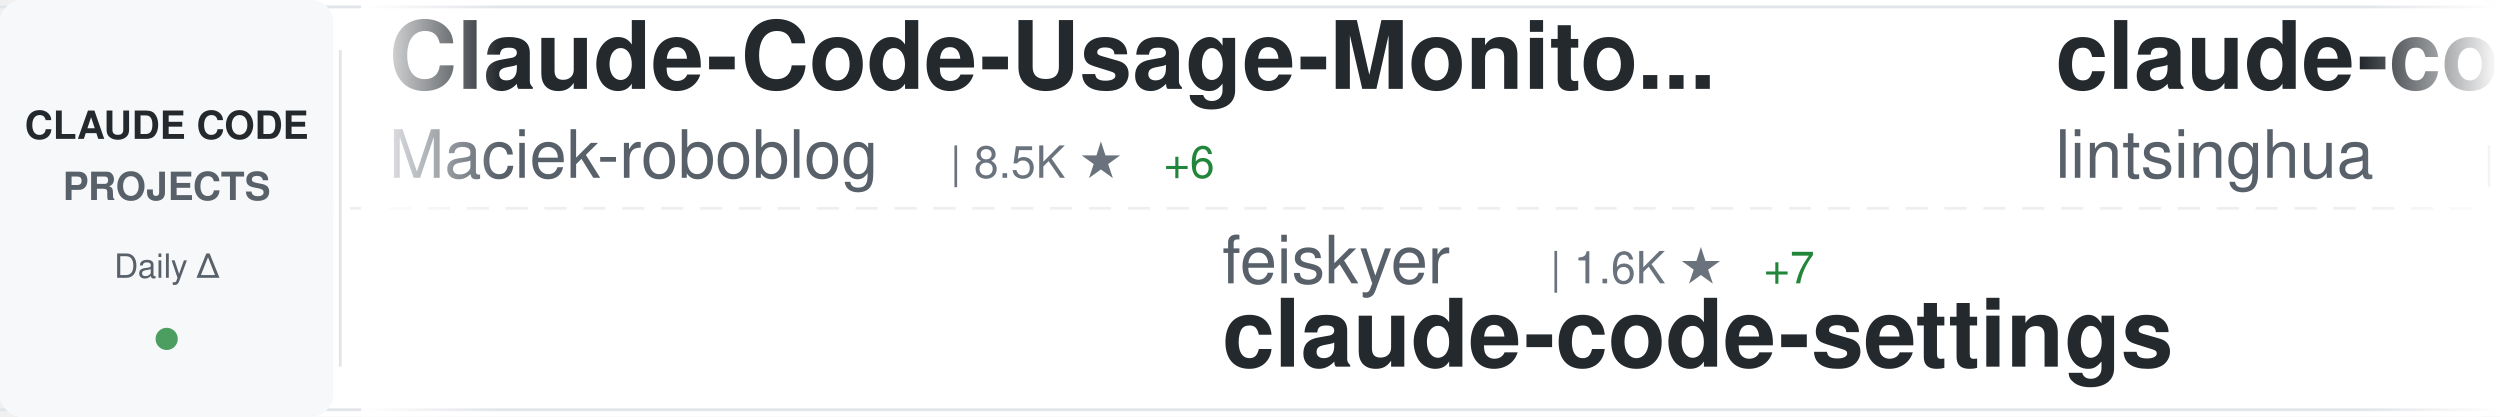
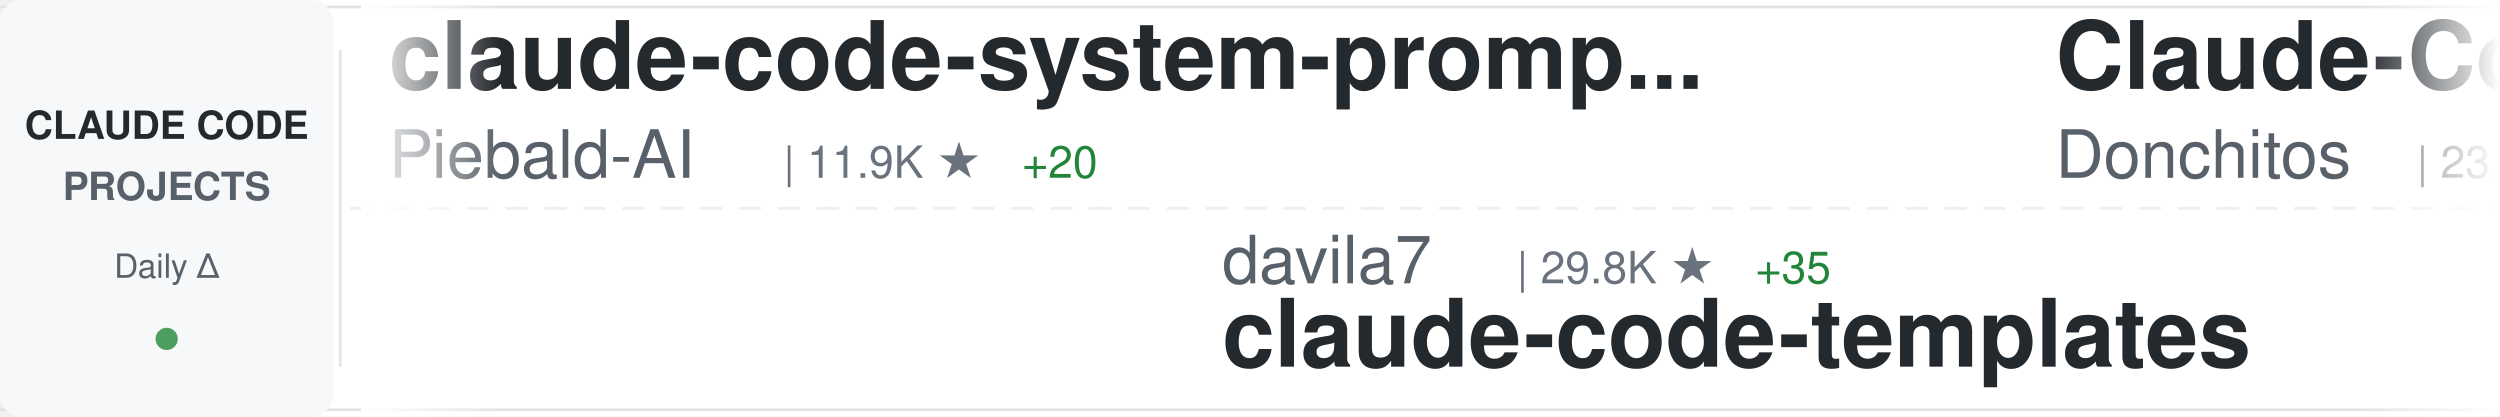
<svg xmlns="http://www.w3.org/2000/svg" width="900" height="150">
  <defs>
    <linearGradient id="awesomeLeftFade" x1="0%" y1="0%" x2="100%" y2="0%">
      <stop offset="0%" style="stop-color:#ffffff;stop-opacity:1" />
      <stop offset="100%" style="stop-color:#ffffff;stop-opacity:0" />
    </linearGradient>
    <linearGradient id="awesomeRightFade" x1="0%" y1="0%" x2="100%" y2="0%">
      <stop offset="0%" style="stop-color:#ffffff;stop-opacity:0" />
      <stop offset="100%" style="stop-color:#ffffff;stop-opacity:1" />
    </linearGradient>
  </defs>
  <rect width="900" height="150" fill="#ffffff" rx="8" />
  <rect x="0" y="2" width="900" height="1" fill="#e1e4e8" />
  <rect x="0" y="147" width="900" height="1" fill="#e1e4e8" />
  <line x1="0" y1="75" x2="900" y2="75" stroke="#e1e4e8" stroke-width="1" stroke-dasharray="8 6" opacity="0.6" />
  <rect x="0" y="0" width="120" height="150" fill="#f6f8fa" rx="8" />
  <text x="60" y="50" font-family="-apple-system, BlinkMacSystemFont, 'Segoe UI', Helvetica, Arial, sans-serif" font-size="14" font-weight="600" fill="#24292e" text-anchor="middle">CLAUDE CODE</text>
  <text x="60" y="72" font-family="-apple-system, BlinkMacSystemFont, 'Segoe UI', Helvetica, Arial, sans-serif" font-size="14" font-weight="600" fill="#586069" text-anchor="middle">PROJECTS</text>
  <text x="60" y="100" font-family="-apple-system, BlinkMacSystemFont, 'Segoe UI', Helvetica, Arial, sans-serif" font-size="12" font-weight="500" fill="#586069" text-anchor="middle">Daily Δ</text>
  <circle cx="60" cy="122" r="4" fill="#22863a" opacity="0.8" />
  <rect x="122" y="18" width="1" height="114" fill="#e1e4e8" />
  <clipPath id="awesomeTickerClip">
    <rect x="130" y="0" width="770" height="150" />
  </clipPath>
  <g clip-path="url(#awesomeTickerClip)">
    <g id="awesomeTickerItems">
      <animateTransform attributeName="transform" attributeType="XML" type="translate" from="0 0" to="-3000 0" dur="54s" repeatCount="indefinite" />
      <g transform="translate(0, 0)">
-         <text x="140" y="32" font-family="-apple-system, BlinkMacSystemFont, 'Segoe UI', Helvetica, Arial, sans-serif" font-size="34" font-weight="600" fill="#24292e">Claude-Code-Usage-Monito...</text>
-         <text x="140" y="64" font-family="-apple-system, BlinkMacSystemFont, 'Segoe UI', Helvetica, Arial, sans-serif" font-size="24" font-weight="400" fill="#586069">Maciek-roboblog</text>
-         <text x="342" y="64" font-family="-apple-system, BlinkMacSystemFont, 'Segoe UI', Helvetica, Arial, sans-serif" font-size="16" font-weight="500" fill="#6a737d">| 8.5K ★</text>
-         <text x="419" y="64" font-family="-apple-system, BlinkMacSystemFont, 'Segoe UI', Helvetica, Arial, sans-serif" font-size="16" font-weight="500" fill="#22863a"> +6</text>
+         <text x="140" y="32" font-family="-apple-system, BlinkMacSystemFont, 'Segoe UI', Helvetica, Arial, sans-serif" font-size="34" font-weight="600" fill="#24292e">claude-code-system-promp...</text>
+         <text x="140" y="64" font-family="-apple-system, BlinkMacSystemFont, 'Segoe UI', Helvetica, Arial, sans-serif" font-size="24" font-weight="400" fill="#586069">Piebald-AI</text>
+         <text x="282" y="64" font-family="-apple-system, BlinkMacSystemFont, 'Segoe UI', Helvetica, Arial, sans-serif" font-size="16" font-weight="500" fill="#6a737d">| 11.9K ★</text>
+         <text x="368" y="64" font-family="-apple-system, BlinkMacSystemFont, 'Segoe UI', Helvetica, Arial, sans-serif" font-size="16" font-weight="500" fill="#22863a"> +20</text>
      </g>
      <g transform="translate(300, 0)">
-         <text x="140" y="102" font-family="-apple-system, BlinkMacSystemFont, 'Segoe UI', Helvetica, Arial, sans-serif" font-size="24" font-weight="400" fill="#586069">feiskyer</text>
-         <text x="258" y="102" font-family="-apple-system, BlinkMacSystemFont, 'Segoe UI', Helvetica, Arial, sans-serif" font-size="16" font-weight="500" fill="#6a737d">| 1.6K ★</text>
-         <text x="335" y="102" font-family="-apple-system, BlinkMacSystemFont, 'Segoe UI', Helvetica, Arial, sans-serif" font-size="16" font-weight="500" fill="#22863a"> +7</text>
-         <text x="140" y="132" font-family="-apple-system, BlinkMacSystemFont, 'Segoe UI', Helvetica, Arial, sans-serif" font-size="34" font-weight="600" fill="#24292e">claude-code-settings</text>
+         <text x="140" y="102" font-family="-apple-system, BlinkMacSystemFont, 'Segoe UI', Helvetica, Arial, sans-serif" font-size="24" font-weight="400" fill="#586069">davila7</text>
+         <text x="246" y="102" font-family="-apple-system, BlinkMacSystemFont, 'Segoe UI', Helvetica, Arial, sans-serif" font-size="16" font-weight="500" fill="#6a737d">| 29.8K ★</text>
+         <text x="332" y="102" font-family="-apple-system, BlinkMacSystemFont, 'Segoe UI', Helvetica, Arial, sans-serif" font-size="16" font-weight="500" fill="#22863a"> +35</text>
+         <text x="140" y="132" font-family="-apple-system, BlinkMacSystemFont, 'Segoe UI', Helvetica, Arial, sans-serif" font-size="34" font-weight="600" fill="#24292e">claude-code-templates</text>
      </g>
      <g transform="translate(600, 0)">
-         <text x="140" y="32" font-family="-apple-system, BlinkMacSystemFont, 'Segoe UI', Helvetica, Arial, sans-serif" font-size="34" font-weight="600" fill="#24292e">claude-code-book</text>
-         <text x="140" y="64" font-family="-apple-system, BlinkMacSystemFont, 'Segoe UI', Helvetica, Arial, sans-serif" font-size="24" font-weight="400" fill="#586069">lintsinghua</text>
-         <text x="294" y="64" font-family="-apple-system, BlinkMacSystemFont, 'Segoe UI', Helvetica, Arial, sans-serif" font-size="16" font-weight="500" fill="#6a737d">| 4.0K ★</text>
-         <text x="371" y="64" font-family="-apple-system, BlinkMacSystemFont, 'Segoe UI', Helvetica, Arial, sans-serif" font-size="16" font-weight="500" fill="#22863a"> +7</text>
+         <text x="140" y="32" font-family="-apple-system, BlinkMacSystemFont, 'Segoe UI', Helvetica, Arial, sans-serif" font-size="34" font-weight="600" fill="#24292e">Claude-Code-Game-Studios</text>
+         <text x="140" y="64" font-family="-apple-system, BlinkMacSystemFont, 'Segoe UI', Helvetica, Arial, sans-serif" font-size="24" font-weight="400" fill="#586069">Donchitos</text>
+         <text x="270" y="64" font-family="-apple-system, BlinkMacSystemFont, 'Segoe UI', Helvetica, Arial, sans-serif" font-size="16" font-weight="500" fill="#6a737d">| 23.3K ★</text>
+         <text x="356" y="64" font-family="-apple-system, BlinkMacSystemFont, 'Segoe UI', Helvetica, Arial, sans-serif" font-size="16" font-weight="500" fill="#22863a"> +39</text>
      </g>
      <g transform="translate(900, 0)">
-         <text x="140" y="102" font-family="-apple-system, BlinkMacSystemFont, 'Segoe UI', Helvetica, Arial, sans-serif" font-size="24" font-weight="400" fill="#586069">zstmfhy</text>
-         <text x="246" y="102" font-family="-apple-system, BlinkMacSystemFont, 'Segoe UI', Helvetica, Arial, sans-serif" font-size="16" font-weight="500" fill="#6a737d">| 190 ★</text>
-         <text x="140" y="132" font-family="-apple-system, BlinkMacSystemFont, 'Segoe UI', Helvetica, Arial, sans-serif" font-size="34" font-weight="600" fill="#24292e">Claude-code</text>
+         <text x="140" y="102" font-family="-apple-system, BlinkMacSystemFont, 'Segoe UI', Helvetica, Arial, sans-serif" font-size="24" font-weight="400" fill="#586069">darcyegb</text>
+         <text x="258" y="102" font-family="-apple-system, BlinkMacSystemFont, 'Segoe UI', Helvetica, Arial, sans-serif" font-size="16" font-weight="500" fill="#6a737d">| 749 ★</text>
+         <text x="326" y="102" font-family="-apple-system, BlinkMacSystemFont, 'Segoe UI', Helvetica, Arial, sans-serif" font-size="16" font-weight="500" fill="#22863a"> +1</text>
+         <text x="140" y="132" font-family="-apple-system, BlinkMacSystemFont, 'Segoe UI', Helvetica, Arial, sans-serif" font-size="34" font-weight="600" fill="#24292e">ClaudeCodeAgents</text>
      </g>
      <g transform="translate(1200, 0)">
-         <text x="140" y="32" font-family="-apple-system, BlinkMacSystemFont, 'Segoe UI', Helvetica, Arial, sans-serif" font-size="34" font-weight="600" fill="#24292e">how-claude-code-works</text>
-         <text x="140" y="64" font-family="-apple-system, BlinkMacSystemFont, 'Segoe UI', Helvetica, Arial, sans-serif" font-size="24" font-weight="400" fill="#586069">Windy3f3f3f3f</text>
-         <text x="318" y="64" font-family="-apple-system, BlinkMacSystemFont, 'Segoe UI', Helvetica, Arial, sans-serif" font-size="16" font-weight="500" fill="#6a737d">| 3.2K ★</text>
-         <text x="395" y="64" font-family="-apple-system, BlinkMacSystemFont, 'Segoe UI', Helvetica, Arial, sans-serif" font-size="16" font-weight="500" fill="#22863a"> +10</text>
+         <text x="140" y="32" font-family="-apple-system, BlinkMacSystemFont, 'Segoe UI', Helvetica, Arial, sans-serif" font-size="34" font-weight="600" fill="#24292e">collection-claude-code-s...</text>
+         <text x="140" y="64" font-family="-apple-system, BlinkMacSystemFont, 'Segoe UI', Helvetica, Arial, sans-serif" font-size="24" font-weight="400" fill="#586069">chauncygu</text>
+         <text x="270" y="64" font-family="-apple-system, BlinkMacSystemFont, 'Segoe UI', Helvetica, Arial, sans-serif" font-size="16" font-weight="500" fill="#6a737d">| 2.8K ★</text>
+         <text x="347" y="64" font-family="-apple-system, BlinkMacSystemFont, 'Segoe UI', Helvetica, Arial, sans-serif" font-size="16" font-weight="500" fill="#22863a"> +2</text>
      </g>
      <g transform="translate(1500, 0)">
+         <text x="140" y="102" font-family="-apple-system, BlinkMacSystemFont, 'Segoe UI', Helvetica, Arial, sans-serif" font-size="24" font-weight="400" fill="#586069">LING71671</text>
+         <text x="270" y="102" font-family="-apple-system, BlinkMacSystemFont, 'Segoe UI', Helvetica, Arial, sans-serif" font-size="16" font-weight="500" fill="#6a737d">| 925 ★</text>
+         <text x="338" y="102" font-family="-apple-system, BlinkMacSystemFont, 'Segoe UI', Helvetica, Arial, sans-serif" font-size="16" font-weight="500" fill="#22863a"> +2</text>
+         <text x="140" y="132" font-family="-apple-system, BlinkMacSystemFont, 'Segoe UI', Helvetica, Arial, sans-serif" font-size="34" font-weight="600" fill="#24292e">Open-ClaudeCode</text>
+       </g>
+       <g transform="translate(1800, 0)">
+         <text x="140" y="32" font-family="-apple-system, BlinkMacSystemFont, 'Segoe UI', Helvetica, Arial, sans-serif" font-size="34" font-weight="600" fill="#24292e">claude-code-spec-workflo...</text>
+         <text x="140" y="64" font-family="-apple-system, BlinkMacSystemFont, 'Segoe UI', Helvetica, Arial, sans-serif" font-size="24" font-weight="400" fill="#586069">Pimzino</text>
+         <text x="246" y="64" font-family="-apple-system, BlinkMacSystemFont, 'Segoe UI', Helvetica, Arial, sans-serif" font-size="16" font-weight="500" fill="#6a737d">| 3.8K ★</text>
+       </g>
+       <g transform="translate(2100, 0)">
+         <text x="140" y="102" font-family="-apple-system, BlinkMacSystemFont, 'Segoe UI', Helvetica, Arial, sans-serif" font-size="24" font-weight="400" fill="#586069">shanraisshan</text>
+         <text x="306" y="102" font-family="-apple-system, BlinkMacSystemFont, 'Segoe UI', Helvetica, Arial, sans-serif" font-size="16" font-weight="500" fill="#6a737d">| 63.2K ★</text>
+         <text x="392" y="102" font-family="-apple-system, BlinkMacSystemFont, 'Segoe UI', Helvetica, Arial, sans-serif" font-size="16" font-weight="500" fill="#22863a"> +81</text>
+         <text x="140" y="132" font-family="-apple-system, BlinkMacSystemFont, 'Segoe UI', Helvetica, Arial, sans-serif" font-size="34" font-weight="600" fill="#24292e">claude-code-best-practic...</text>
+       </g>
+       <g transform="translate(2400, 0)">
+         <text x="140" y="32" font-family="-apple-system, BlinkMacSystemFont, 'Segoe UI', Helvetica, Arial, sans-serif" font-size="34" font-weight="600" fill="#24292e">claude-coder</text>
+         <text x="140" y="64" font-family="-apple-system, BlinkMacSystemFont, 'Segoe UI', Helvetica, Arial, sans-serif" font-size="24" font-weight="400" fill="#586069">kodu-ai</text>
+         <text x="246" y="64" font-family="-apple-system, BlinkMacSystemFont, 'Segoe UI', Helvetica, Arial, sans-serif" font-size="16" font-weight="500" fill="#6a737d">| 5.3K ★</text>
+       </g>
+       <g transform="translate(2700, 0)">
        <text x="140" y="102" font-family="-apple-system, BlinkMacSystemFont, 'Segoe UI', Helvetica, Arial, sans-serif" font-size="24" font-weight="400" fill="#586069">SeemSeam</text>
        <text x="258" y="102" font-family="-apple-system, BlinkMacSystemFont, 'Segoe UI', Helvetica, Arial, sans-serif" font-size="16" font-weight="500" fill="#6a737d">| 3.3K ★</text>
-         <text x="335" y="102" font-family="-apple-system, BlinkMacSystemFont, 'Segoe UI', Helvetica, Arial, sans-serif" font-size="16" font-weight="500" fill="#22863a"> +9</text>
+         <text x="335" y="102" font-family="-apple-system, BlinkMacSystemFont, 'Segoe UI', Helvetica, Arial, sans-serif" font-size="16" font-weight="500" fill="#22863a"> +8</text>
        <text x="140" y="132" font-family="-apple-system, BlinkMacSystemFont, 'Segoe UI', Helvetica, Arial, sans-serif" font-size="34" font-weight="600" fill="#24292e">claude_codex_bridge</text>
      </g>
-       <g transform="translate(1800, 0)">
-         <text x="140" y="32" font-family="-apple-system, BlinkMacSystemFont, 'Segoe UI', Helvetica, Arial, sans-serif" font-size="34" font-weight="600" fill="#24292e">claude-code-plugins-plus...</text>
-         <text x="140" y="64" font-family="-apple-system, BlinkMacSystemFont, 'Segoe UI', Helvetica, Arial, sans-serif" font-size="24" font-weight="400" fill="#586069">jeremylongshore</text>
-         <text x="342" y="64" font-family="-apple-system, BlinkMacSystemFont, 'Segoe UI', Helvetica, Arial, sans-serif" font-size="16" font-weight="500" fill="#6a737d">| 2.5K ★</text>
-         <text x="419" y="64" font-family="-apple-system, BlinkMacSystemFont, 'Segoe UI', Helvetica, Arial, sans-serif" font-size="16" font-weight="500" fill="#22863a"> +2</text>
-       </g>
-       <g transform="translate(2100, 0)">
-         <text x="140" y="102" font-family="-apple-system, BlinkMacSystemFont, 'Segoe UI', Helvetica, Arial, sans-serif" font-size="24" font-weight="400" fill="#586069">nicedreamzapp</text>
-         <text x="318" y="102" font-family="-apple-system, BlinkMacSystemFont, 'Segoe UI', Helvetica, Arial, sans-serif" font-size="16" font-weight="500" fill="#6a737d">| 3.0K ★</text>
-         <text x="395" y="102" font-family="-apple-system, BlinkMacSystemFont, 'Segoe UI', Helvetica, Arial, sans-serif" font-size="16" font-weight="500" fill="#22863a"> +4</text>
-         <text x="140" y="132" font-family="-apple-system, BlinkMacSystemFont, 'Segoe UI', Helvetica, Arial, sans-serif" font-size="34" font-weight="600" fill="#24292e">claude-code-local</text>
-       </g>
-       <g transform="translate(2400, 0)">
-         <text x="140" y="32" font-family="-apple-system, BlinkMacSystemFont, 'Segoe UI', Helvetica, Arial, sans-serif" font-size="34" font-weight="600" fill="#24292e">ClaudeCodeAgents</text>
-         <text x="140" y="64" font-family="-apple-system, BlinkMacSystemFont, 'Segoe UI', Helvetica, Arial, sans-serif" font-size="24" font-weight="400" fill="#586069">darcyegb</text>
-         <text x="258" y="64" font-family="-apple-system, BlinkMacSystemFont, 'Segoe UI', Helvetica, Arial, sans-serif" font-size="16" font-weight="500" fill="#6a737d">| 748 ★</text>
-       </g>
-       <g transform="translate(2700, 0)">
-         <text x="140" y="102" font-family="-apple-system, BlinkMacSystemFont, 'Segoe UI', Helvetica, Arial, sans-serif" font-size="24" font-weight="400" fill="#586069">fuergaosi233</text>
-         <text x="306" y="102" font-family="-apple-system, BlinkMacSystemFont, 'Segoe UI', Helvetica, Arial, sans-serif" font-size="16" font-weight="500" fill="#6a737d">| 2.7K ★</text>
-         <text x="383" y="102" font-family="-apple-system, BlinkMacSystemFont, 'Segoe UI', Helvetica, Arial, sans-serif" font-size="16" font-weight="500" fill="#22863a"> +4</text>
-         <text x="140" y="132" font-family="-apple-system, BlinkMacSystemFont, 'Segoe UI', Helvetica, Arial, sans-serif" font-size="34" font-weight="600" fill="#24292e">claude-code-proxy</text>
-       </g>
      <g transform="translate(3000, 0)">
-         <text x="140" y="32" font-family="-apple-system, BlinkMacSystemFont, 'Segoe UI', Helvetica, Arial, sans-serif" font-size="34" font-weight="600" fill="#24292e">Claude-Code-Usage-Monito...</text>
-         <text x="140" y="64" font-family="-apple-system, BlinkMacSystemFont, 'Segoe UI', Helvetica, Arial, sans-serif" font-size="24" font-weight="400" fill="#586069">Maciek-roboblog</text>
-         <text x="342" y="64" font-family="-apple-system, BlinkMacSystemFont, 'Segoe UI', Helvetica, Arial, sans-serif" font-size="16" font-weight="500" fill="#6a737d">| 8.5K ★</text>
-         <text x="419" y="64" font-family="-apple-system, BlinkMacSystemFont, 'Segoe UI', Helvetica, Arial, sans-serif" font-size="16" font-weight="500" fill="#22863a"> +6</text>
+         <text x="140" y="32" font-family="-apple-system, BlinkMacSystemFont, 'Segoe UI', Helvetica, Arial, sans-serif" font-size="34" font-weight="600" fill="#24292e">claude-code-system-promp...</text>
+         <text x="140" y="64" font-family="-apple-system, BlinkMacSystemFont, 'Segoe UI', Helvetica, Arial, sans-serif" font-size="24" font-weight="400" fill="#586069">Piebald-AI</text>
+         <text x="282" y="64" font-family="-apple-system, BlinkMacSystemFont, 'Segoe UI', Helvetica, Arial, sans-serif" font-size="16" font-weight="500" fill="#6a737d">| 11.9K ★</text>
+         <text x="368" y="64" font-family="-apple-system, BlinkMacSystemFont, 'Segoe UI', Helvetica, Arial, sans-serif" font-size="16" font-weight="500" fill="#22863a"> +20</text>
      </g>
      <g transform="translate(3300, 0)">
-         <text x="140" y="102" font-family="-apple-system, BlinkMacSystemFont, 'Segoe UI', Helvetica, Arial, sans-serif" font-size="24" font-weight="400" fill="#586069">feiskyer</text>
-         <text x="258" y="102" font-family="-apple-system, BlinkMacSystemFont, 'Segoe UI', Helvetica, Arial, sans-serif" font-size="16" font-weight="500" fill="#6a737d">| 1.6K ★</text>
-         <text x="335" y="102" font-family="-apple-system, BlinkMacSystemFont, 'Segoe UI', Helvetica, Arial, sans-serif" font-size="16" font-weight="500" fill="#22863a"> +7</text>
-         <text x="140" y="132" font-family="-apple-system, BlinkMacSystemFont, 'Segoe UI', Helvetica, Arial, sans-serif" font-size="34" font-weight="600" fill="#24292e">claude-code-settings</text>
+         <text x="140" y="102" font-family="-apple-system, BlinkMacSystemFont, 'Segoe UI', Helvetica, Arial, sans-serif" font-size="24" font-weight="400" fill="#586069">davila7</text>
+         <text x="246" y="102" font-family="-apple-system, BlinkMacSystemFont, 'Segoe UI', Helvetica, Arial, sans-serif" font-size="16" font-weight="500" fill="#6a737d">| 29.8K ★</text>
+         <text x="332" y="102" font-family="-apple-system, BlinkMacSystemFont, 'Segoe UI', Helvetica, Arial, sans-serif" font-size="16" font-weight="500" fill="#22863a"> +35</text>
+         <text x="140" y="132" font-family="-apple-system, BlinkMacSystemFont, 'Segoe UI', Helvetica, Arial, sans-serif" font-size="34" font-weight="600" fill="#24292e">claude-code-templates</text>
      </g>
      <g transform="translate(3600, 0)">
-         <text x="140" y="32" font-family="-apple-system, BlinkMacSystemFont, 'Segoe UI', Helvetica, Arial, sans-serif" font-size="34" font-weight="600" fill="#24292e">claude-code-book</text>
-         <text x="140" y="64" font-family="-apple-system, BlinkMacSystemFont, 'Segoe UI', Helvetica, Arial, sans-serif" font-size="24" font-weight="400" fill="#586069">lintsinghua</text>
-         <text x="294" y="64" font-family="-apple-system, BlinkMacSystemFont, 'Segoe UI', Helvetica, Arial, sans-serif" font-size="16" font-weight="500" fill="#6a737d">| 4.0K ★</text>
-         <text x="371" y="64" font-family="-apple-system, BlinkMacSystemFont, 'Segoe UI', Helvetica, Arial, sans-serif" font-size="16" font-weight="500" fill="#22863a"> +7</text>
+         <text x="140" y="32" font-family="-apple-system, BlinkMacSystemFont, 'Segoe UI', Helvetica, Arial, sans-serif" font-size="34" font-weight="600" fill="#24292e">Claude-Code-Game-Studios</text>
+         <text x="140" y="64" font-family="-apple-system, BlinkMacSystemFont, 'Segoe UI', Helvetica, Arial, sans-serif" font-size="24" font-weight="400" fill="#586069">Donchitos</text>
+         <text x="270" y="64" font-family="-apple-system, BlinkMacSystemFont, 'Segoe UI', Helvetica, Arial, sans-serif" font-size="16" font-weight="500" fill="#6a737d">| 23.3K ★</text>
+         <text x="356" y="64" font-family="-apple-system, BlinkMacSystemFont, 'Segoe UI', Helvetica, Arial, sans-serif" font-size="16" font-weight="500" fill="#22863a"> +39</text>
      </g>
      <g transform="translate(3900, 0)">
-         <text x="140" y="102" font-family="-apple-system, BlinkMacSystemFont, 'Segoe UI', Helvetica, Arial, sans-serif" font-size="24" font-weight="400" fill="#586069">zstmfhy</text>
-         <text x="246" y="102" font-family="-apple-system, BlinkMacSystemFont, 'Segoe UI', Helvetica, Arial, sans-serif" font-size="16" font-weight="500" fill="#6a737d">| 190 ★</text>
-         <text x="140" y="132" font-family="-apple-system, BlinkMacSystemFont, 'Segoe UI', Helvetica, Arial, sans-serif" font-size="34" font-weight="600" fill="#24292e">Claude-code</text>
+         <text x="140" y="102" font-family="-apple-system, BlinkMacSystemFont, 'Segoe UI', Helvetica, Arial, sans-serif" font-size="24" font-weight="400" fill="#586069">darcyegb</text>
+         <text x="258" y="102" font-family="-apple-system, BlinkMacSystemFont, 'Segoe UI', Helvetica, Arial, sans-serif" font-size="16" font-weight="500" fill="#6a737d">| 749 ★</text>
+         <text x="326" y="102" font-family="-apple-system, BlinkMacSystemFont, 'Segoe UI', Helvetica, Arial, sans-serif" font-size="16" font-weight="500" fill="#22863a"> +1</text>
+         <text x="140" y="132" font-family="-apple-system, BlinkMacSystemFont, 'Segoe UI', Helvetica, Arial, sans-serif" font-size="34" font-weight="600" fill="#24292e">ClaudeCodeAgents</text>
      </g>
    </g>
  </g>
  <rect x="130" y="0" width="50" height="150" fill="url(#awesomeLeftFade)" />
  <rect x="850" y="0" width="50" height="150" fill="url(#awesomeRightFade)" />
</svg>
